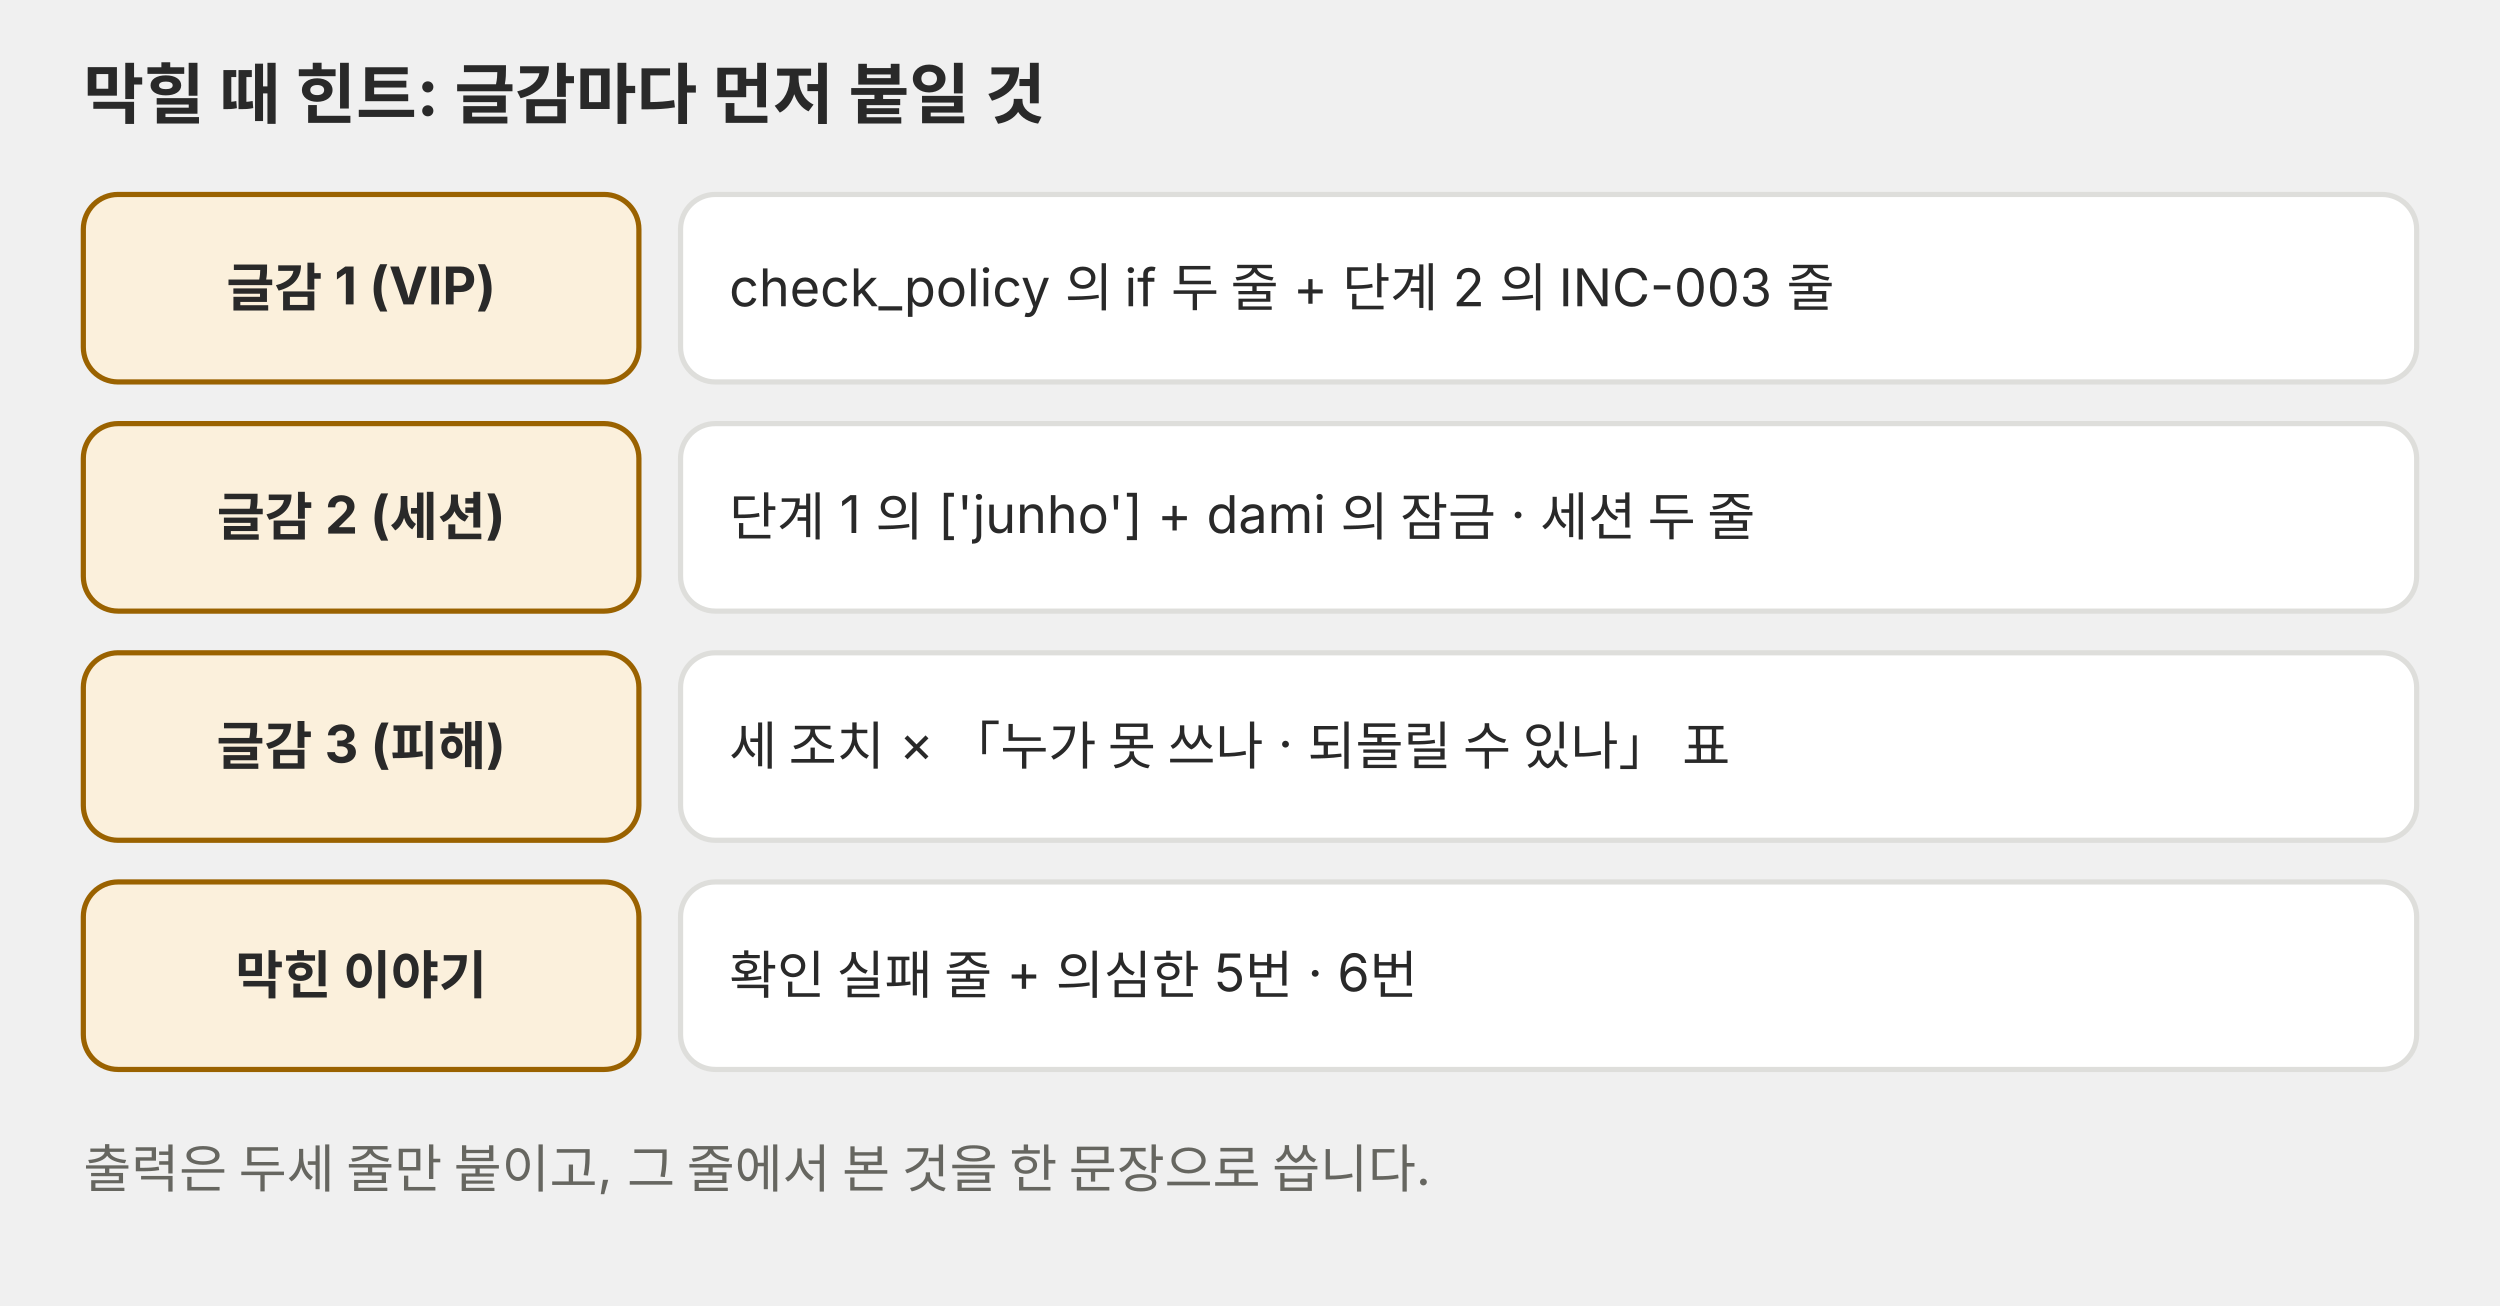
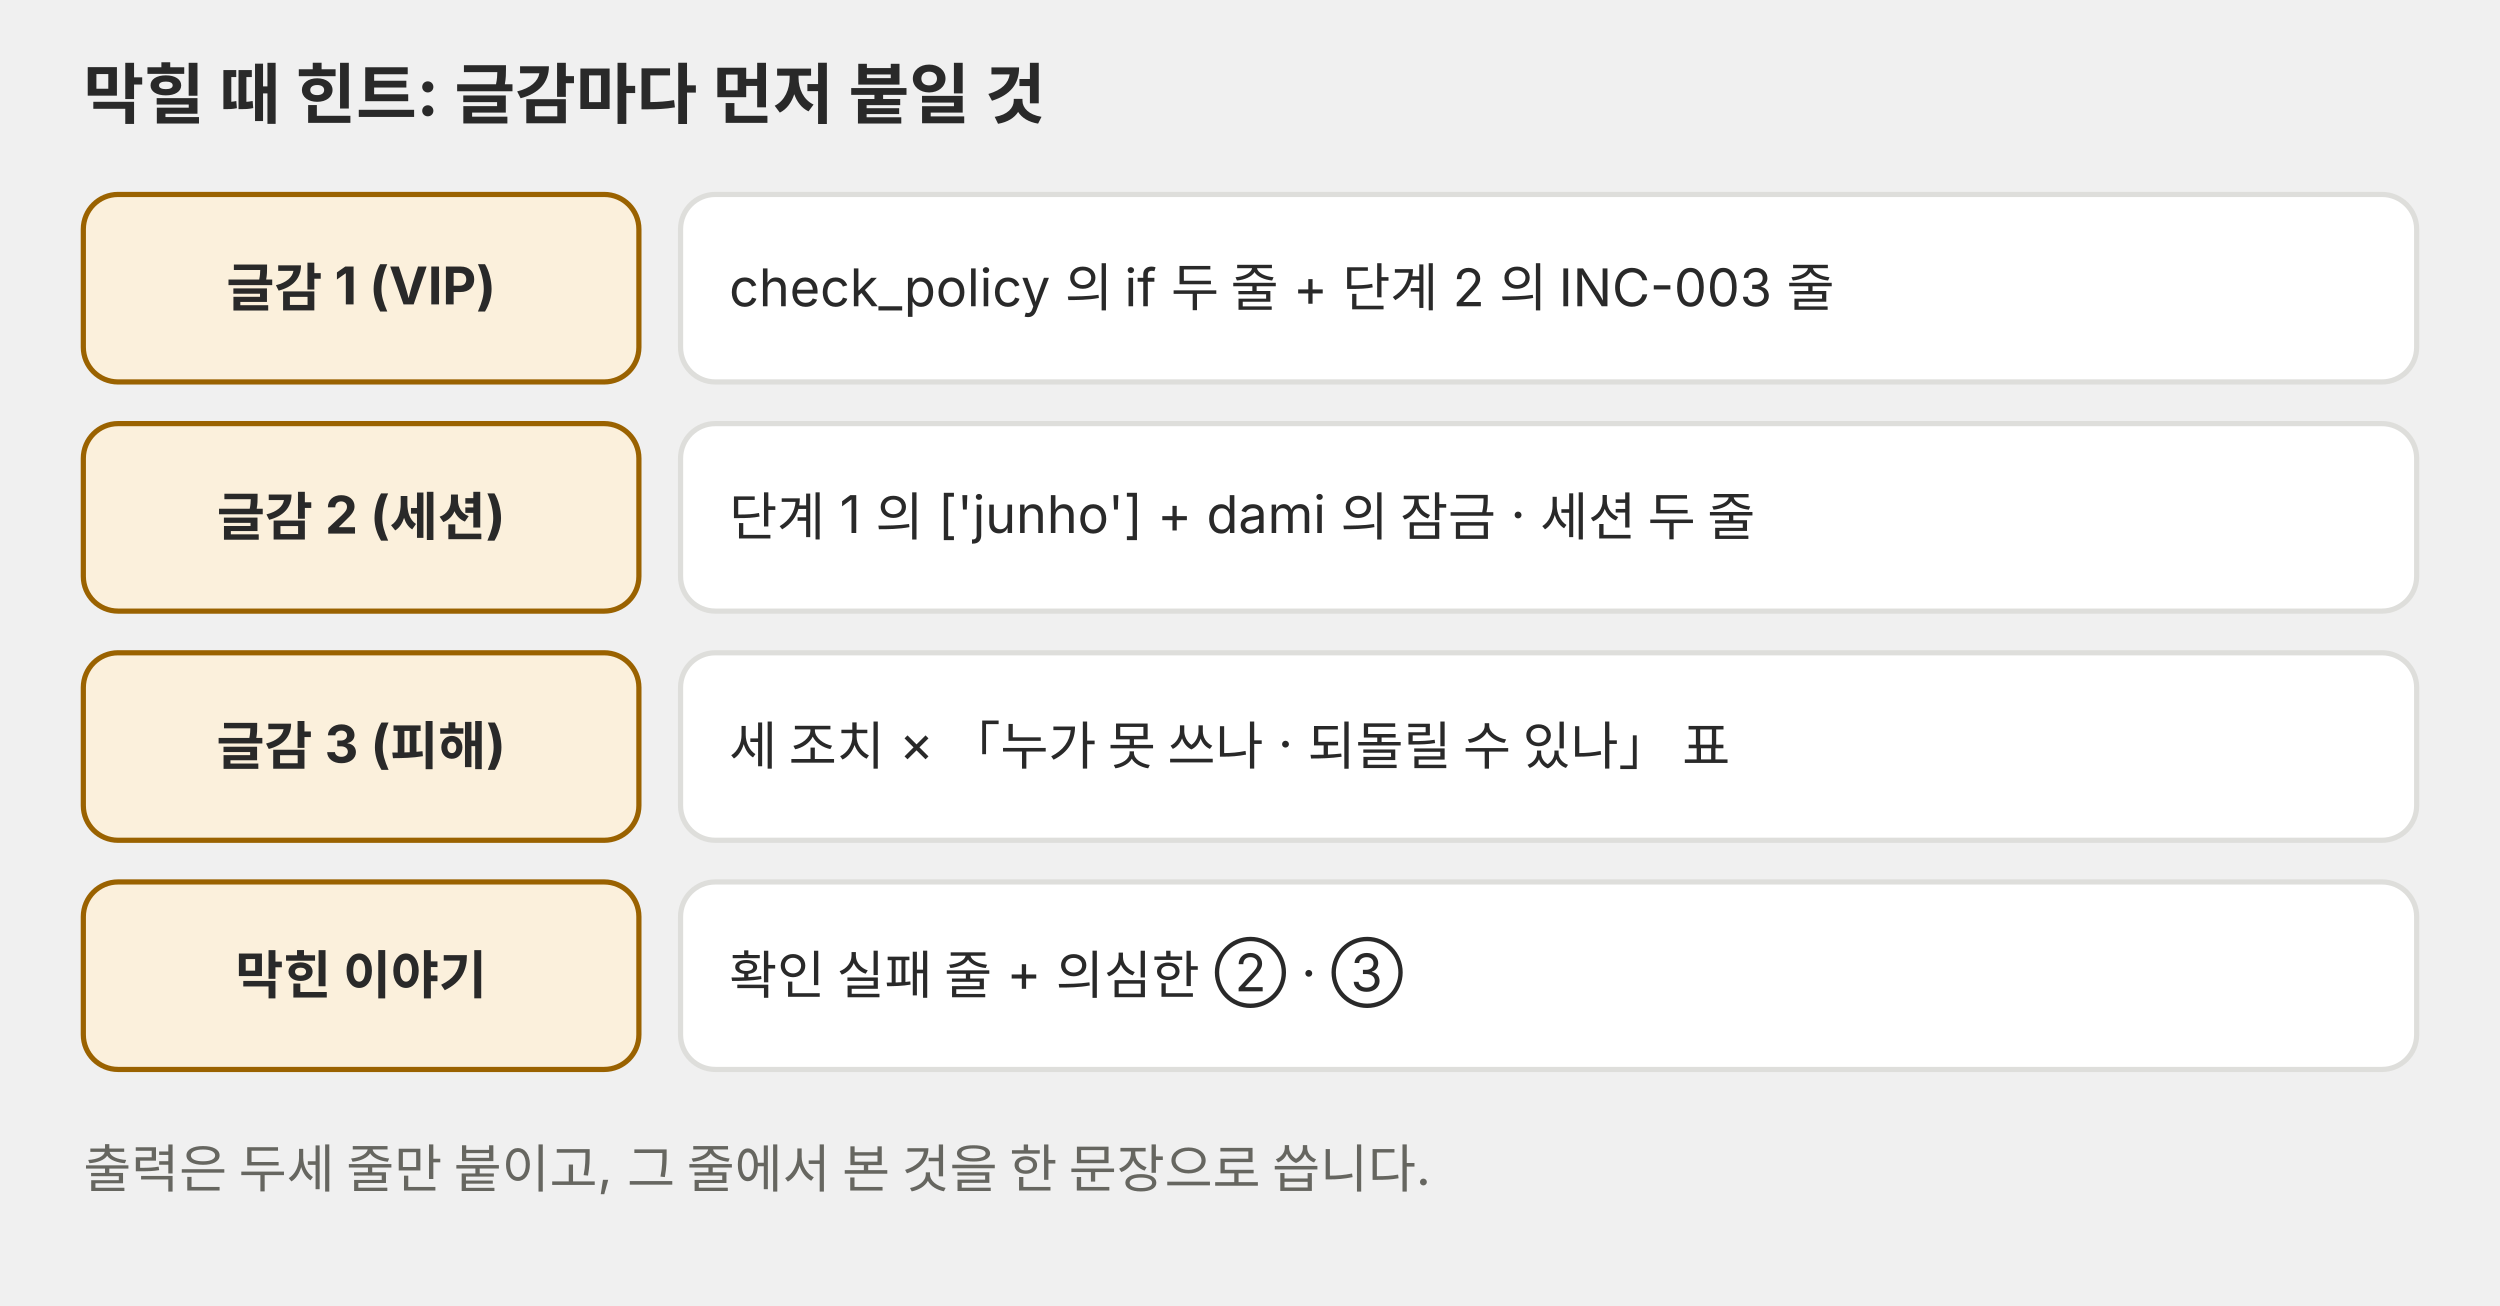
<svg xmlns="http://www.w3.org/2000/svg" viewBox="0 0 720 376" role="img">
  <defs>
    <marker id="a-p03" viewBox="0 0 10 10" refX="9" refY="5" markerWidth="7" markerHeight="7" orient="auto-start-reverse">
      <path d="M0,0 L10,5 L0,10 z" fill="#666660" />
    </marker>
  </defs>
  <g font-family="Pretendard, 'Noto Sans KR', -apple-system, 'Segoe UI', sans-serif">
    <text x="24" y="34" font-size="19" fill="#292929" font-weight="700">막힐 때 힌트: 글감마다 먼저 붙일 것</text>
    <rect x="24" y="56" width="160" height="54" rx="10" fill="#fbf0dc" stroke="#9a6200" stroke-width="1.5" />
    <text x="104.0" y="88.2" font-size="15" text-anchor="middle" fill="#292929">
      <tspan x="104.0" dy="0" font-weight="700">글감 1 (VIP)</tspan>
    </text>
    <rect x="196" y="56" width="500" height="54" rx="10" fill="#ffffff" stroke="#dededb" stroke-width="1.5" />
    <text x="210.0" y="88.2" font-size="15" text-anchor="start" fill="#292929">
      <tspan x="210.0" dy="0">check_policy 의 if 두 줄 + 단계 2 의 INC-003 줄</tspan>
    </text>
    <rect x="24" y="122" width="160" height="54" rx="10" fill="#fbf0dc" stroke="#9a6200" stroke-width="1.5" />
    <text x="104.0" y="154.2" font-size="15" text-anchor="middle" fill="#292929">
      <tspan x="104.0" dy="0" font-weight="700">글감 2 (세션)</tspan>
    </text>
    <rect x="196" y="122" width="500" height="54" rx="10" fill="#ffffff" stroke="#dededb" stroke-width="1.5" />
    <text x="210.0" y="154.2" font-size="15" text-anchor="start" fill="#292929">
      <tspan x="210.0" dy="0">단계 1 의 ['junho'] + dami 의 잠금 · 세션 두 줄</tspan>
    </text>
    <rect x="24" y="188" width="160" height="54" rx="10" fill="#fbf0dc" stroke="#9a6200" stroke-width="1.5" />
    <text x="104.0" y="220.2" font-size="15" text-anchor="middle" fill="#292929">
      <tspan x="104.0" dy="0" font-weight="700">글감 3 (피해)</tspan>
    </text>
    <rect x="196" y="188" width="500" height="54" rx="10" fill="#ffffff" stroke="#dededb" stroke-width="1.5" />
    <text x="210.0" y="220.2" font-size="15" text-anchor="start" fill="#292929">
      <tspan x="210.0" dy="0">세 조치 × 「누가 못 쓰나 · 되돌릴 수 있나」 표</tspan>
    </text>
    <rect x="24" y="254" width="160" height="54" rx="10" fill="#fbf0dc" stroke="#9a6200" stroke-width="1.5" />
    <text x="104.0" y="286.2" font-size="15" text-anchor="middle" fill="#292929">
      <tspan x="104.0" dy="0" font-weight="700">막힌 이야기</tspan>
    </text>
    <rect x="196" y="254" width="500" height="54" rx="10" fill="#ffffff" stroke="#dededb" stroke-width="1.5" />
    <text x="210.0" y="286.2" font-size="15" text-anchor="start" fill="#292929">
-       <tspan x="210.0" dy="0">확인 실패 줄 + 의심한 5번 · 6번</tspan>
+       <tspan x="210.0" dy="0">확인 실패 줄 + 의심한 ② · ③</tspan>
    </text>
    <text x="24" y="342" font-size="15" text-anchor="start" fill="#666660">출력은 두세 줄만 붙이고, 그 줄에서 본 것을 한 문장으로 씁니다.</text>
  </g>
</svg>
